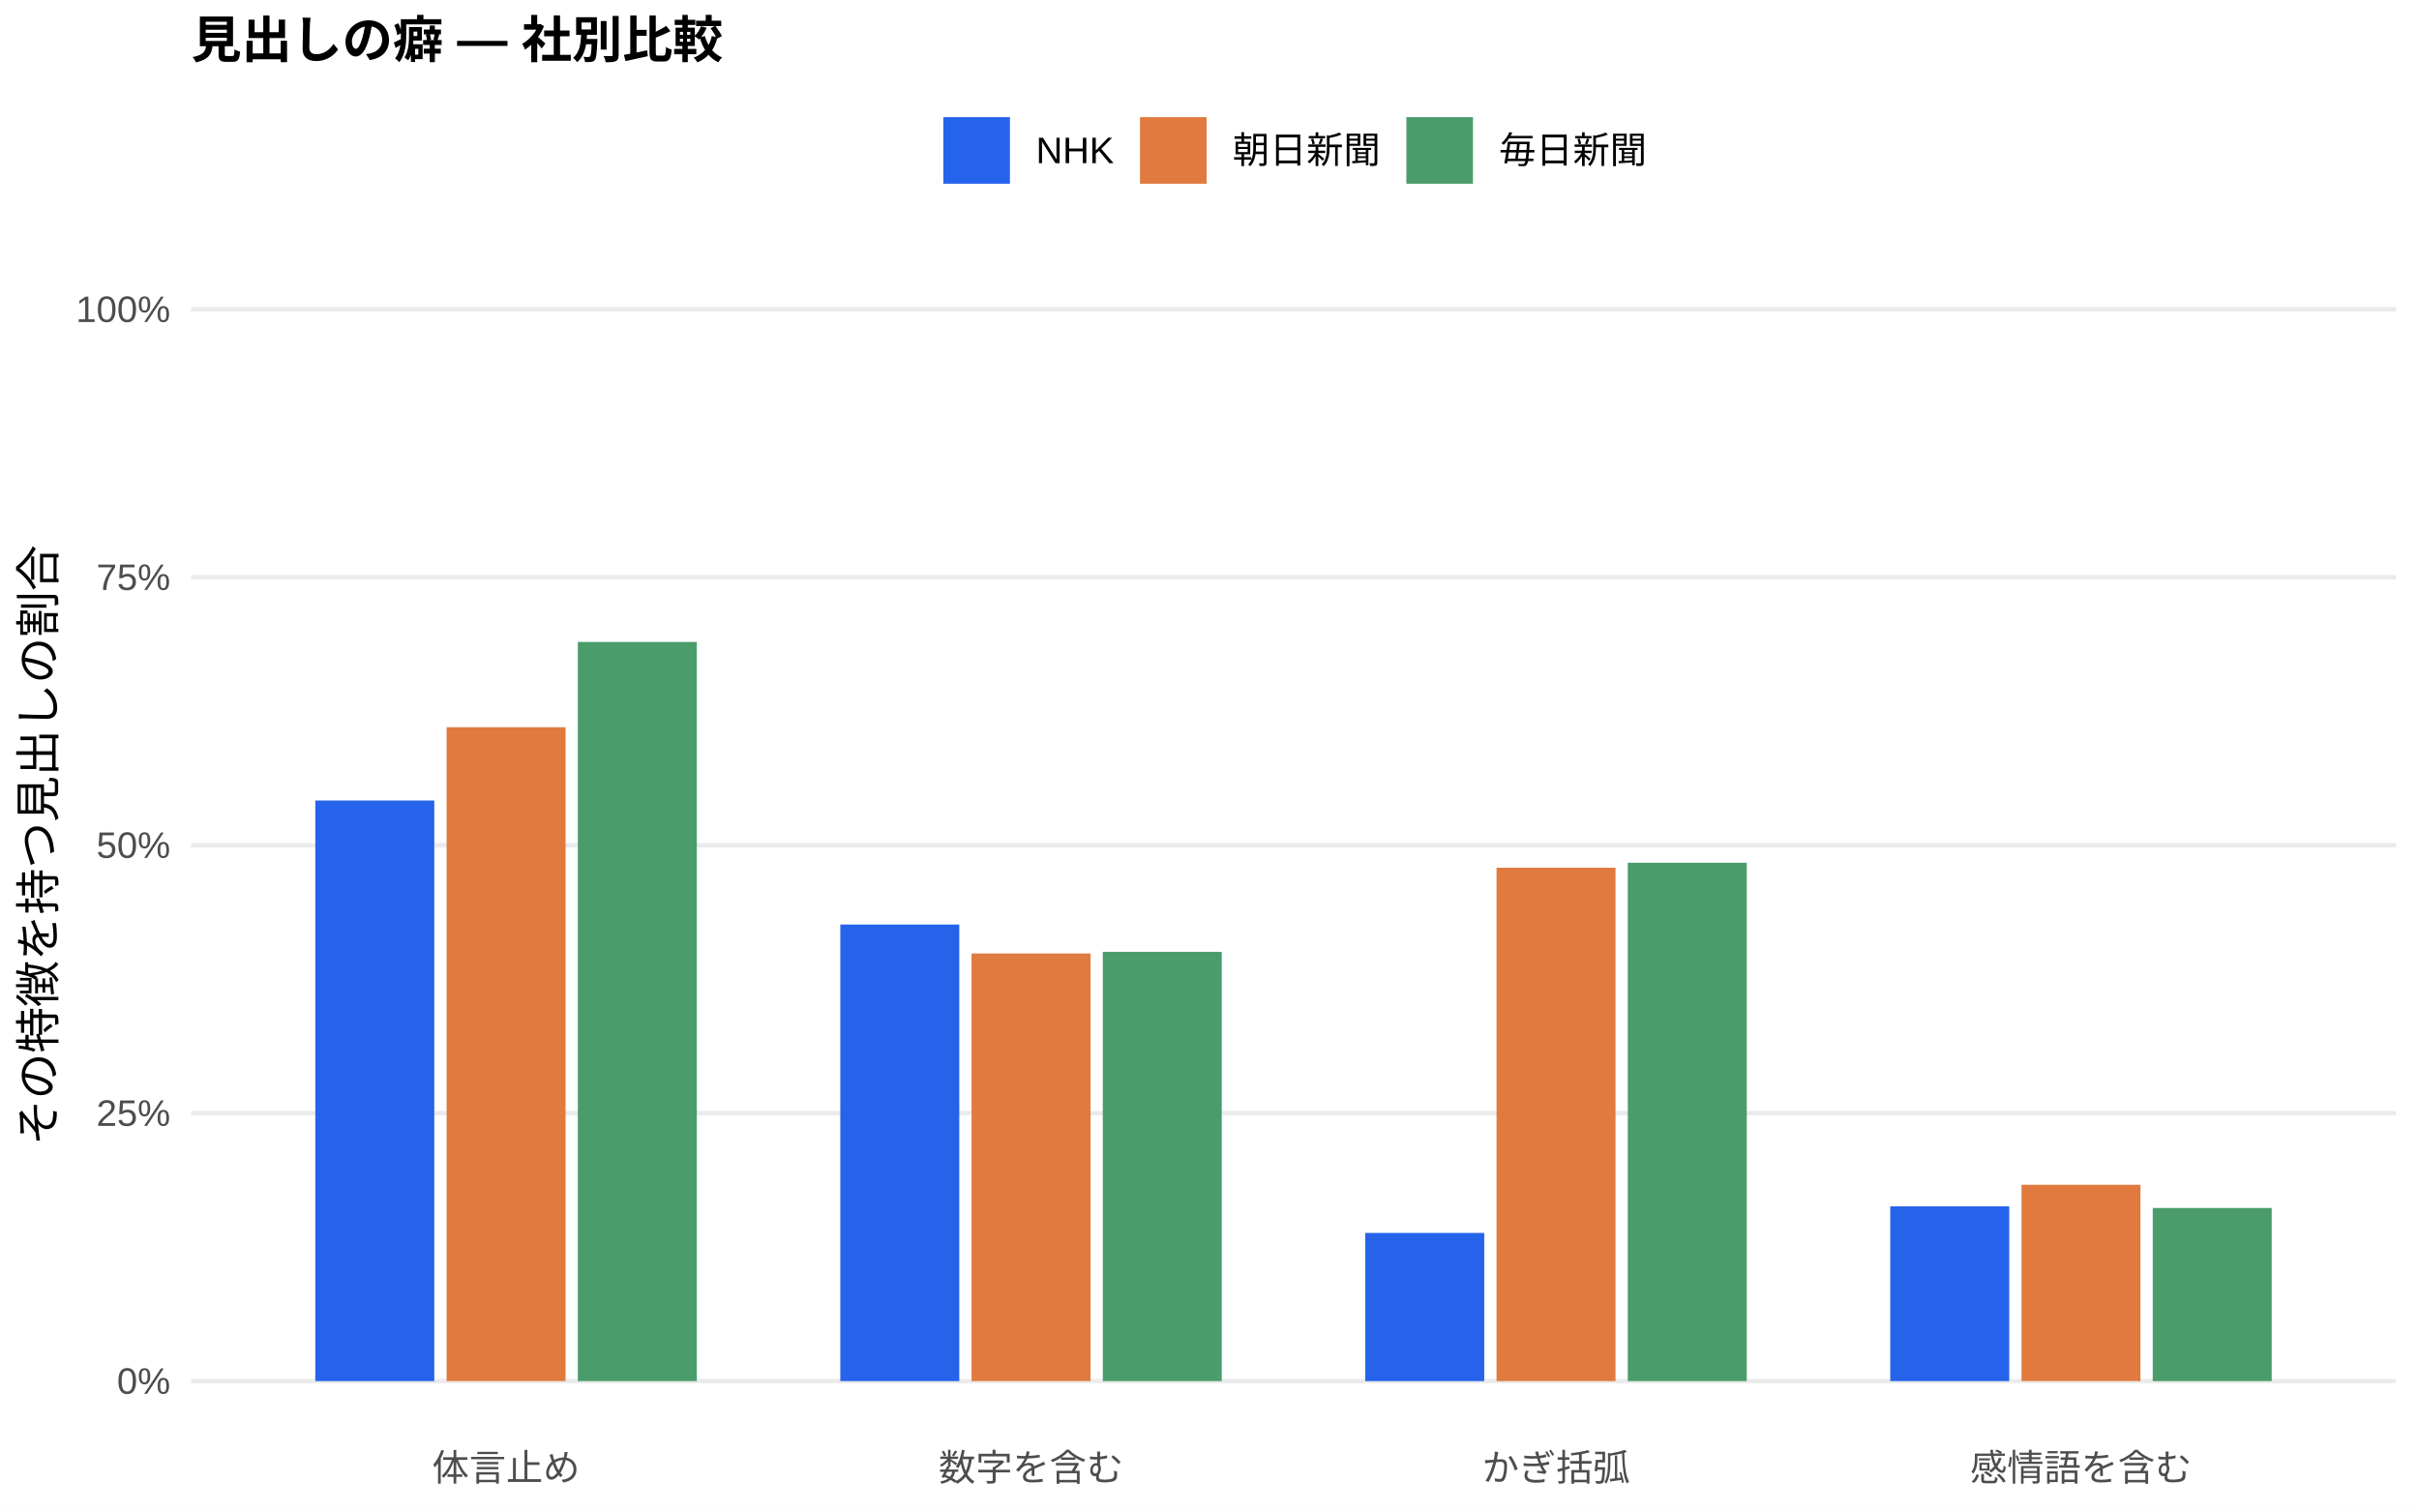
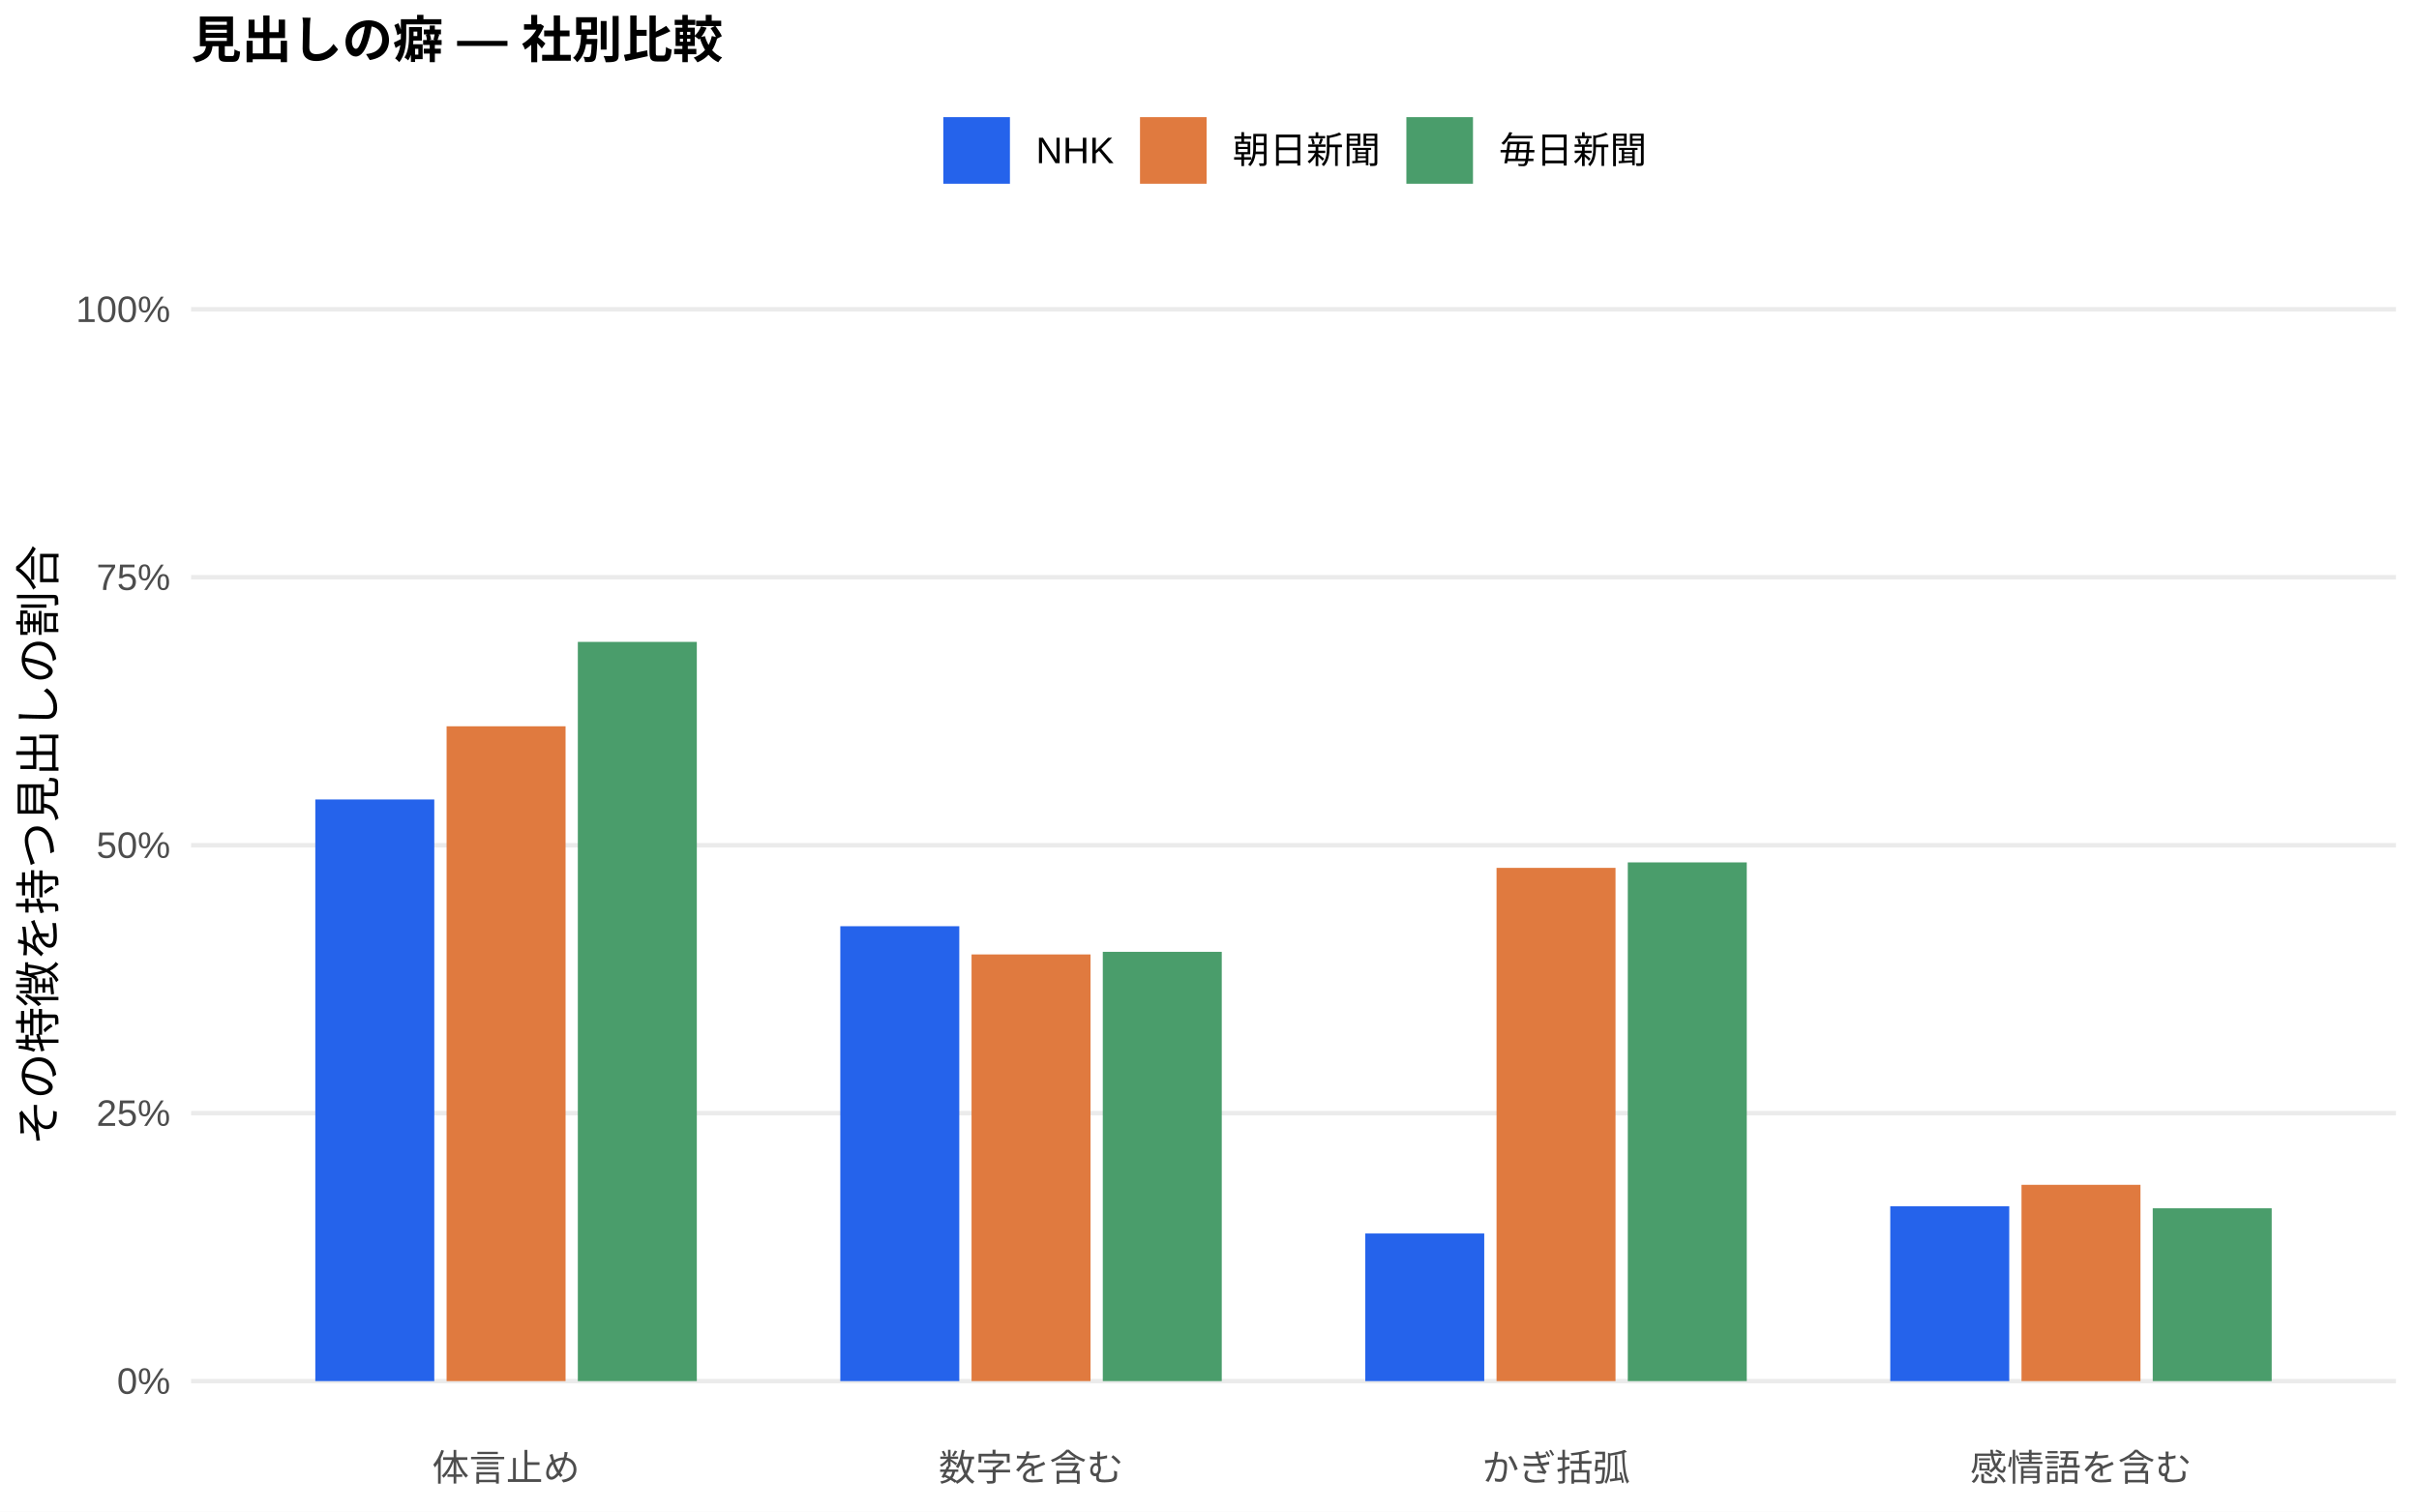
<svg xmlns="http://www.w3.org/2000/svg" width="576.00pt" height="360.00pt" viewBox="0 0 576.00 360.00">
  <g class="svglite">
    <defs>
      <style type="text/css">
    .svglite line, .svglite polyline, .svglite polygon, .svglite path, .svglite rect, .svglite circle {
      fill: none;
      stroke: #000000;
      stroke-linecap: round;
      stroke-linejoin: round;
      stroke-miterlimit: 10.00;
    }
    .svglite text {
      white-space: pre;
    }
    .svglite g.glyphgroup path {
      fill: inherit;
      stroke: none;
    }
  </style>
    </defs>
    <rect width="100%" height="100%" style="stroke: none; fill: #FFFFFF;" />
    <defs>
      <clipPath id="cpMC4wMHw1NzYuMDB8MC4wMHwzNjAuMDA=">
        <rect x="0.00" y="0.00" width="576.00" height="360.00" />
      </clipPath>
    </defs>
    <g clip-path="url(#cpMC4wMHw1NzYuMDB8MC4wMHwzNjAuMDA=)">
      <rect x="0.00" y="0.00" width="576.00" height="360.00" style="stroke-width: 1.07; stroke: none; fill: #FFFFFF;" />
    </g>
    <defs>
      <clipPath id="cpNDUuNTB8NTcwLjUyfDYwLjkxfDM0MS43MQ==">
        <rect x="45.50" y="60.91" width="525.02" height="280.80" />
      </clipPath>
    </defs>
    <g clip-path="url(#cpNDUuNTB8NTcwLjUyfDYwLjkxfDM0MS43MQ==)">
      <polyline points="45.50,328.94 570.52,328.94 " style="stroke-width: 1.07; stroke: #EBEBEB; stroke-linecap: butt;" />
      <polyline points="45.50,265.12 570.52,265.12 " style="stroke-width: 1.07; stroke: #EBEBEB; stroke-linecap: butt;" />
      <polyline points="45.50,201.31 570.52,201.31 " style="stroke-width: 1.07; stroke: #EBEBEB; stroke-linecap: butt;" />
      <polyline points="45.50,137.49 570.52,137.49 " style="stroke-width: 1.07; stroke: #EBEBEB; stroke-linecap: butt;" />
      <polyline points="45.50,73.67 570.52,73.67 " style="stroke-width: 1.07; stroke: #EBEBEB; stroke-linecap: butt;" />
-       <rect x="75.08" y="190.66" width="28.33" height="138.28" style="stroke-width: 1.07; stroke: none; stroke-linecap: butt; stroke-linejoin: miter; fill: #2563EB;" />
-       <rect x="200.09" y="220.20" width="28.33" height="108.74" style="stroke-width: 1.07; stroke: none; stroke-linecap: butt; stroke-linejoin: miter; fill: #2563EB;" />
-       <rect x="325.09" y="293.65" width="28.33" height="35.29" style="stroke-width: 1.07; stroke: none; stroke-linecap: butt; stroke-linejoin: miter; fill: #2563EB;" />
-       <rect x="450.10" y="287.32" width="28.33" height="41.62" style="stroke-width: 1.07; stroke: none; stroke-linecap: butt; stroke-linejoin: miter; fill: #2563EB;" />
-       <rect x="106.34" y="173.20" width="28.33" height="155.74" style="stroke-width: 1.07; stroke: none; stroke-linecap: butt; stroke-linejoin: miter; fill: #E07A3F;" />
-       <rect x="231.34" y="227.09" width="28.33" height="101.85" style="stroke-width: 1.07; stroke: none; stroke-linecap: butt; stroke-linejoin: miter; fill: #E07A3F;" />
-       <rect x="356.35" y="206.67" width="28.33" height="122.27" style="stroke-width: 1.07; stroke: none; stroke-linecap: butt; stroke-linejoin: miter; fill: #E07A3F;" />
-       <rect x="481.35" y="282.18" width="28.33" height="46.76" style="stroke-width: 1.07; stroke: none; stroke-linecap: butt; stroke-linejoin: miter; fill: #E07A3F;" />
-       <rect x="137.59" y="152.89" width="28.33" height="176.05" style="stroke-width: 1.07; stroke: none; stroke-linecap: butt; stroke-linejoin: miter; fill: #4A9D6B;" />
+       <rect x="75.08" y="190.41" width="28.33" height="138.53" style="stroke-width: 1.07; stroke: none; stroke-linecap: butt; stroke-linejoin: miter; fill: #2563EB;" />
+       <rect x="200.09" y="220.60" width="28.33" height="108.34" style="stroke-width: 1.07; stroke: none; stroke-linecap: butt; stroke-linejoin: miter; fill: #2563EB;" />
+       <rect x="325.09" y="293.78" width="28.33" height="35.16" style="stroke-width: 1.07; stroke: none; stroke-linecap: butt; stroke-linejoin: miter; fill: #2563EB;" />
+       <rect x="450.10" y="287.29" width="28.33" height="41.65" style="stroke-width: 1.07; stroke: none; stroke-linecap: butt; stroke-linejoin: miter; fill: #2563EB;" />
+       <rect x="106.34" y="172.98" width="28.33" height="155.96" style="stroke-width: 1.07; stroke: none; stroke-linecap: butt; stroke-linejoin: miter; fill: #E07A3F;" />
+       <rect x="231.34" y="227.32" width="28.33" height="101.62" style="stroke-width: 1.07; stroke: none; stroke-linecap: butt; stroke-linejoin: miter; fill: #E07A3F;" />
+       <rect x="356.35" y="206.70" width="28.33" height="122.24" style="stroke-width: 1.07; stroke: none; stroke-linecap: butt; stroke-linejoin: miter; fill: #E07A3F;" />
+       <rect x="481.35" y="282.19" width="28.33" height="46.75" style="stroke-width: 1.07; stroke: none; stroke-linecap: butt; stroke-linejoin: miter; fill: #E07A3F;" />
+       <rect x="137.59" y="152.88" width="28.33" height="176.06" style="stroke-width: 1.07; stroke: none; stroke-linecap: butt; stroke-linejoin: miter; fill: #4A9D6B;" />
      <rect x="262.59" y="226.70" width="28.33" height="102.24" style="stroke-width: 1.07; stroke: none; stroke-linecap: butt; stroke-linejoin: miter; fill: #4A9D6B;" />
-       <rect x="387.60" y="205.48" width="28.33" height="123.46" style="stroke-width: 1.07; stroke: none; stroke-linecap: butt; stroke-linejoin: miter; fill: #4A9D6B;" />
-       <rect x="512.60" y="287.71" width="28.33" height="41.23" style="stroke-width: 1.07; stroke: none; stroke-linecap: butt; stroke-linejoin: miter; fill: #4A9D6B;" />
+       <rect x="387.60" y="205.40" width="28.33" height="123.54" style="stroke-width: 1.07; stroke: none; stroke-linecap: butt; stroke-linejoin: miter; fill: #4A9D6B;" />
+       <rect x="512.60" y="287.78" width="28.33" height="41.16" style="stroke-width: 1.07; stroke: none; stroke-linecap: butt; stroke-linejoin: miter; fill: #4A9D6B;" />
    </g>
    <g clip-path="url(#cpMC4wMHw1NzYuMDB8MC4wMHwzNjAuMDA=)">
      <text x="40.57" y="331.97" text-anchor="end" style="font-size: 8.80px;fill: #4D4D4D; font-family: &quot;Liberation Sans&quot;;" textLength="12.72px" lengthAdjust="spacingAndGlyphs">0%</text>
      <text x="40.57" y="268.15" text-anchor="end" style="font-size: 8.80px;fill: #4D4D4D; font-family: &quot;Liberation Sans&quot;;" textLength="17.61px" lengthAdjust="spacingAndGlyphs">25%</text>
      <text x="40.57" y="204.33" text-anchor="end" style="font-size: 8.80px;fill: #4D4D4D; font-family: &quot;Liberation Sans&quot;;" textLength="17.61px" lengthAdjust="spacingAndGlyphs">50%</text>
      <text x="40.57" y="140.52" text-anchor="end" style="font-size: 8.80px;fill: #4D4D4D; font-family: &quot;Liberation Sans&quot;;" textLength="17.61px" lengthAdjust="spacingAndGlyphs">75%</text>
      <text x="40.57" y="76.70" text-anchor="end" style="font-size: 8.80px;fill: #4D4D4D; font-family: &quot;Liberation Sans&quot;;" textLength="22.50px" lengthAdjust="spacingAndGlyphs">100%</text>
      <text x="120.50" y="352.69" text-anchor="middle" style="font-size: 8.80px;fill: #4D4D4D; font-family: &quot;Liberation Sans&quot;;" textLength="35.19px" lengthAdjust="spacingAndGlyphs">体言止め</text>
      <text x="245.51" y="352.69" text-anchor="middle" style="font-size: 8.80px;fill: #4D4D4D; font-family: &quot;Liberation Sans&quot;;" textLength="43.98px" lengthAdjust="spacingAndGlyphs">数字を含む</text>
      <text x="370.51" y="352.69" text-anchor="middle" style="font-size: 8.80px;fill: #4D4D4D; font-family: &quot;Liberation Sans&quot;;" textLength="35.19px" lengthAdjust="spacingAndGlyphs">かぎ括弧</text>
      <text x="495.52" y="352.69" text-anchor="middle" style="font-size: 8.80px;fill: #4D4D4D; font-family: &quot;Liberation Sans&quot;;" textLength="52.78px" lengthAdjust="spacingAndGlyphs">感情語を含む</text>
      <text transform="translate(13.05,201.31) rotate(-90)" text-anchor="middle" style="font-size: 11.00px; font-family: &quot;Liberation Sans&quot;;" textLength="143.00px" lengthAdjust="spacingAndGlyphs">その特徴を持つ見出しの割合</text>
      <rect x="224.62" y="27.90" width="15.86" height="15.86" style="stroke-width: 1.07; stroke: none; stroke-linecap: butt; stroke-linejoin: miter; fill: #2563EB;" />
      <rect x="271.45" y="27.90" width="15.86" height="15.86" style="stroke-width: 1.07; stroke: none; stroke-linecap: butt; stroke-linejoin: miter; fill: #E07A3F;" />
      <rect x="334.88" y="27.90" width="15.86" height="15.86" style="stroke-width: 1.07; stroke: none; stroke-linecap: butt; stroke-linejoin: miter; fill: #4A9D6B;" />
      <text x="246.67" y="38.86" style="font-size: 8.80px; font-family: &quot;Liberation Sans&quot;;" textLength="18.59px" lengthAdjust="spacingAndGlyphs">NHK</text>
      <text x="293.50" y="38.86" style="font-size: 8.80px; font-family: &quot;Liberation Sans&quot;;" textLength="35.19px" lengthAdjust="spacingAndGlyphs">朝日新聞</text>
      <text x="356.93" y="38.86" style="font-size: 8.80px; font-family: &quot;Liberation Sans&quot;;" textLength="35.19px" lengthAdjust="spacingAndGlyphs">毎日新聞</text>
      <text x="45.50" y="13.74" style="font-size: 12.00px; font-weight: bold; font-family: &quot;Liberation Sans&quot;;" textLength="126.66px" lengthAdjust="spacingAndGlyphs">見出しの癖 — 社別比較</text>
    </g>
  </g>
</svg>
